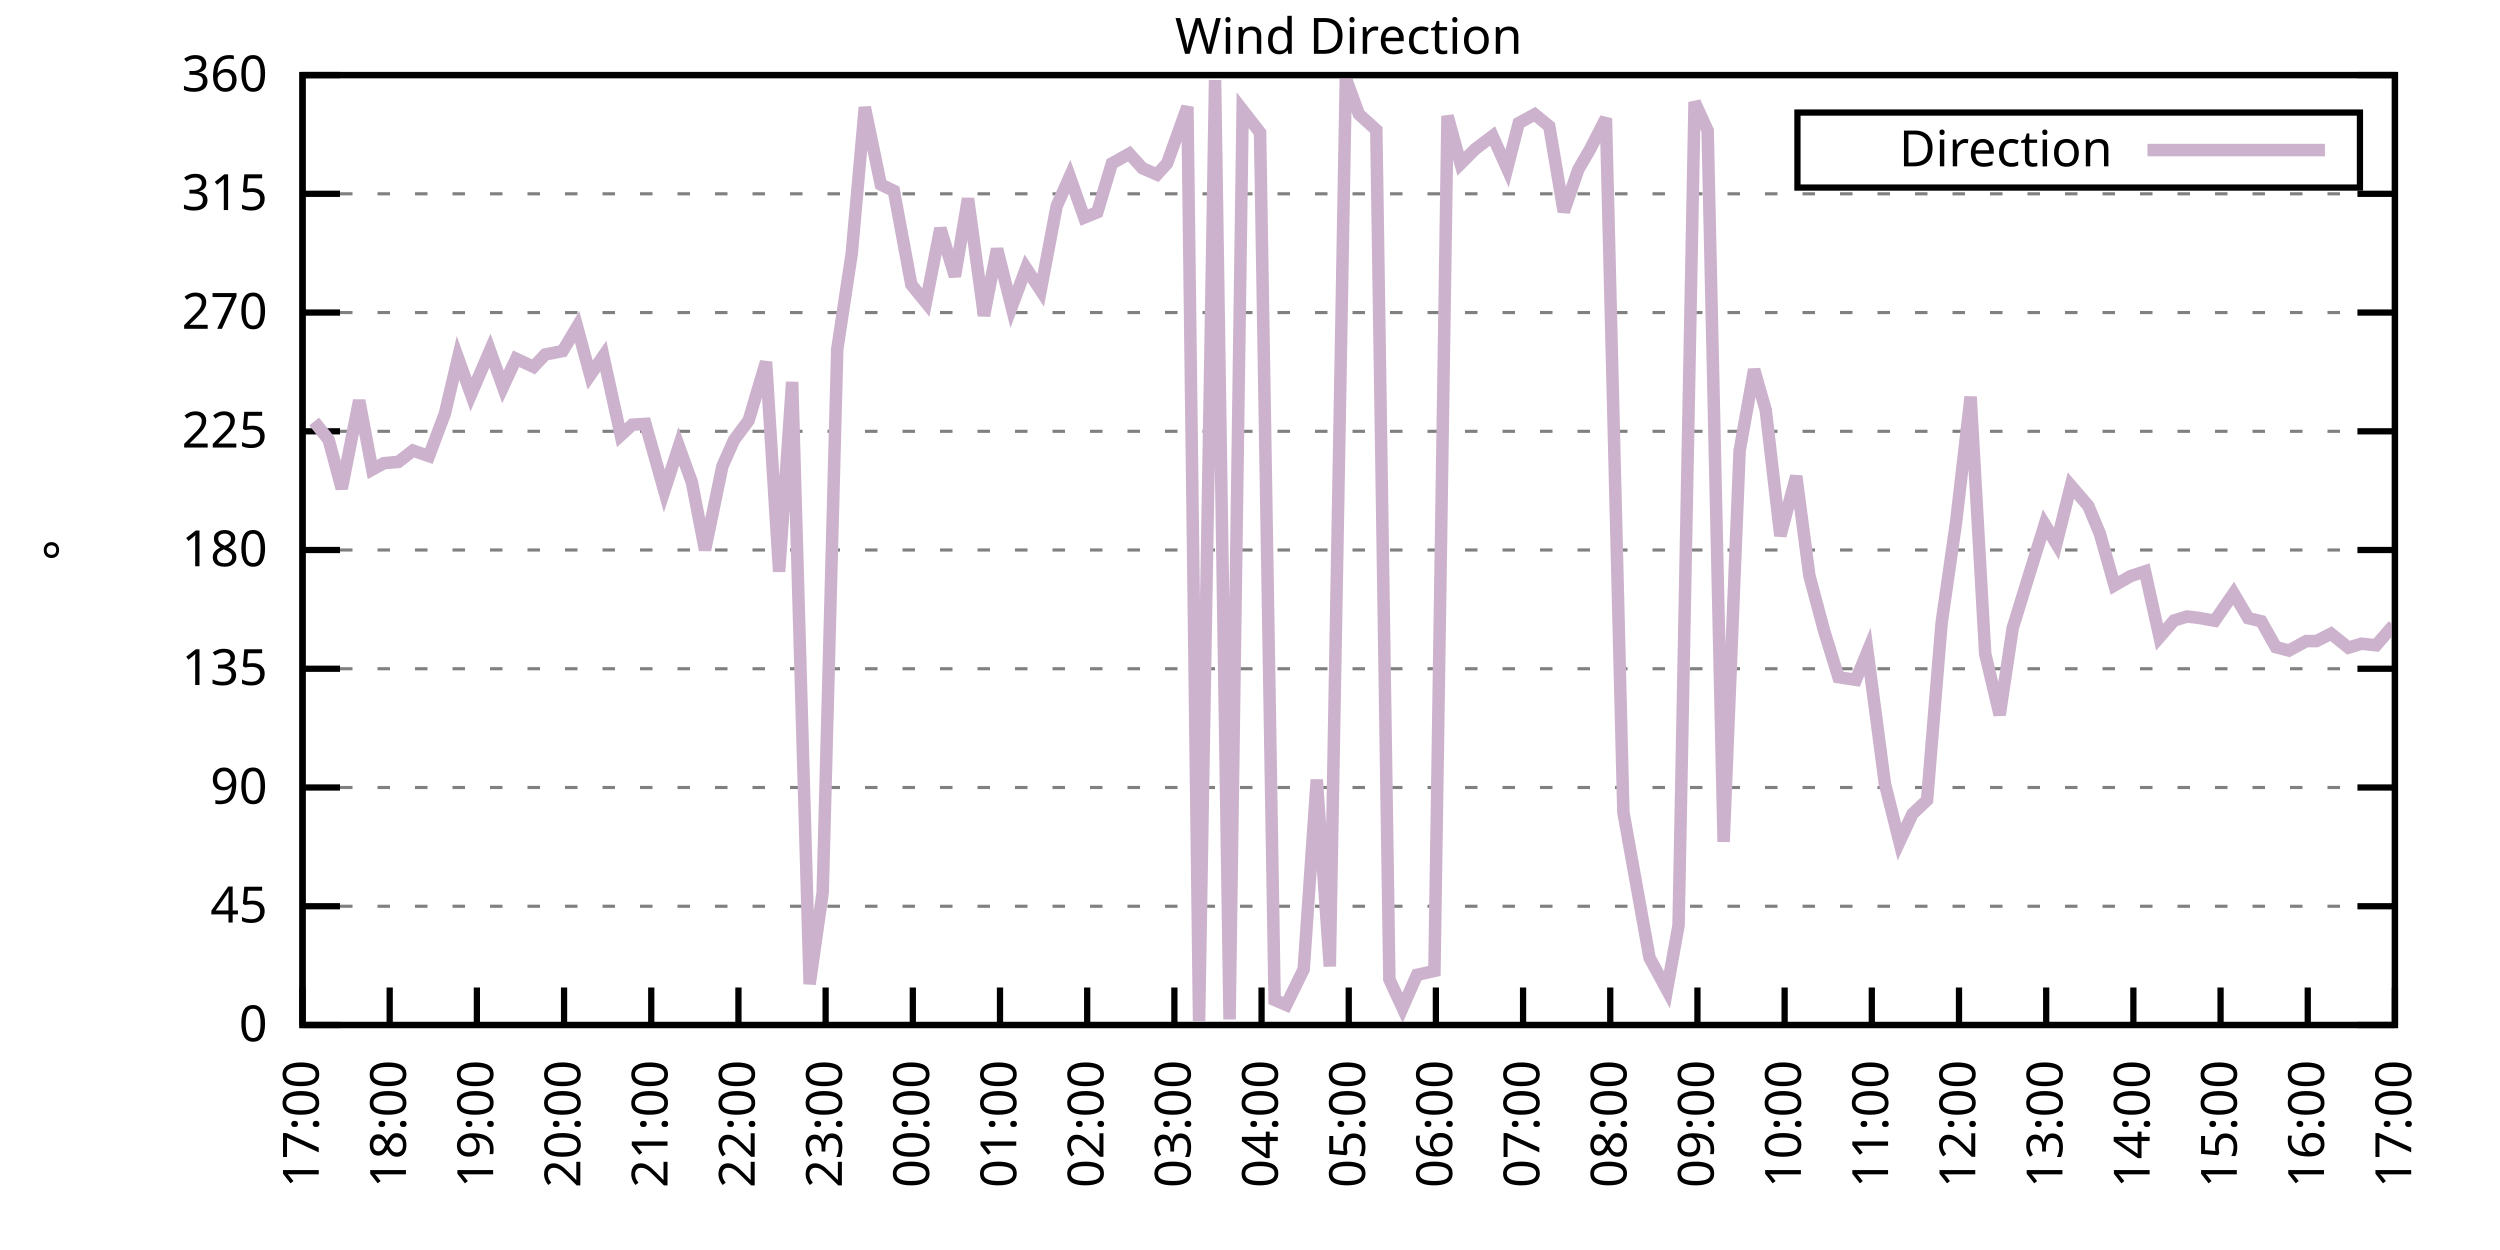
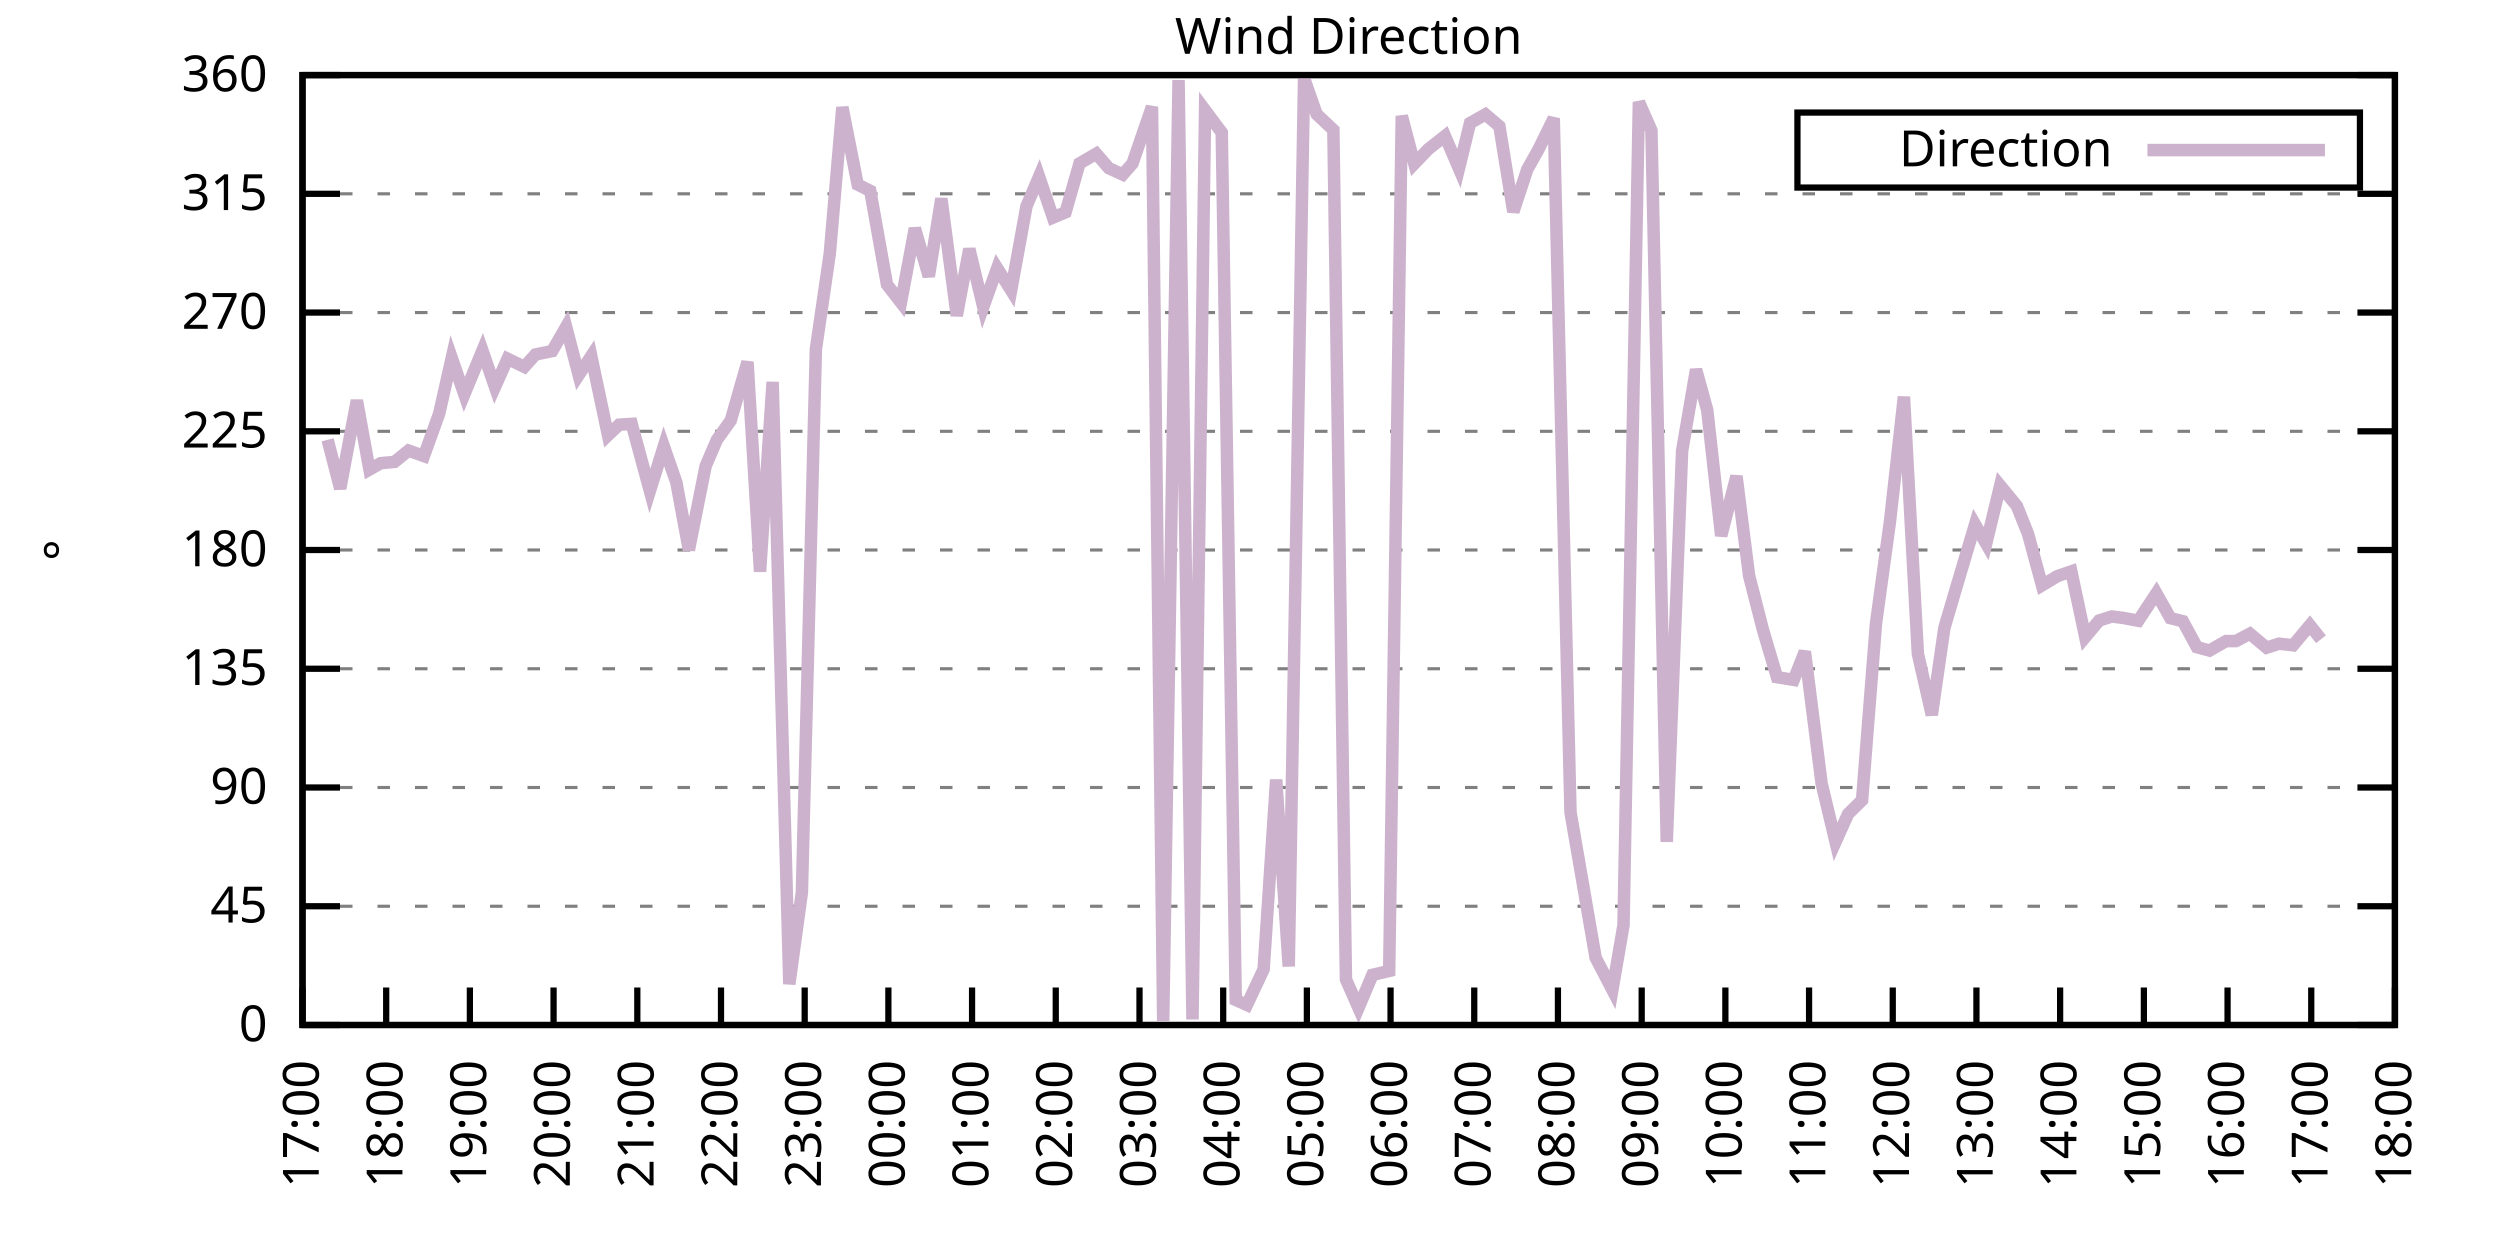
<svg xmlns="http://www.w3.org/2000/svg" xmlns:xlink="http://www.w3.org/1999/xlink" width="400" height="200" viewBox="0 0 400 200">
  <g id="gnuplot_canvas">
    <rect x="0" y="0" width="400" height="200" fill="none" />
    <defs>
      <circle id="gpDot" r="0.5" stroke-width="0.5" stroke="currentColor" />
      <path id="gpPt0" stroke-width="0.333" stroke="currentColor" d="M-1,0 h2 M0,-1 v2" />
      <path id="gpPt1" stroke-width="0.333" stroke="currentColor" d="M-1,-1 L1,1 M1,-1 L-1,1" />
      <path id="gpPt2" stroke-width="0.333" stroke="currentColor" d="M-1,0 L1,0 M0,-1 L0,1 M-1,-1 L1,1 M-1,1 L1,-1" />
      <rect id="gpPt3" stroke-width="0.333" stroke="currentColor" x="-1" y="-1" width="2" height="2" />
      <rect id="gpPt4" stroke-width="0.333" stroke="currentColor" fill="currentColor" x="-1" y="-1" width="2" height="2" />
      <circle id="gpPt5" stroke-width="0.333" stroke="currentColor" cx="0" cy="0" r="1" />
      <use xlink:href="#gpPt5" id="gpPt6" fill="currentColor" stroke="none" />
      <path id="gpPt7" stroke-width="0.333" stroke="currentColor" d="M0,-1.33 L-1.33,0.67 L1.33,0.67 z" />
      <use xlink:href="#gpPt7" id="gpPt8" fill="currentColor" stroke="none" />
      <use xlink:href="#gpPt7" id="gpPt9" stroke="currentColor" transform="rotate(180)" />
      <use xlink:href="#gpPt9" id="gpPt10" fill="currentColor" stroke="none" />
      <use xlink:href="#gpPt3" id="gpPt11" stroke="currentColor" transform="rotate(45)" />
      <use xlink:href="#gpPt11" id="gpPt12" fill="currentColor" stroke="none" />
      <path id="gpPt13" stroke-width="0.333" stroke="currentColor" d="M0,1.330 L1.265,0.411 L0.782,-1.067 L-0.782,-1.076 L-1.265,0.411 z" />
      <use xlink:href="#gpPt13" id="gpPt14" fill="currentColor" stroke="none" />
      <filter id="textbox" filterUnits="objectBoundingBox" x="0" y="0" height="1" width="1">
        <feFlood flood-color="white" flood-opacity="1" result="bgnd" />
        <feComposite in="SourceGraphic" in2="bgnd" operator="atop" />
      </filter>
      <filter id="greybox" filterUnits="objectBoundingBox" x="0" y="0" height="1" width="1">
        <feFlood flood-color="lightgrey" flood-opacity="1" result="grey" />
        <feComposite in="SourceGraphic" in2="grey" operator="atop" />
      </filter>
    </defs>
    <g fill="none" color="white" stroke="currentColor" stroke-width="1.00" stroke-linecap="butt" stroke-linejoin="miter">
</g>
    <g fill="none" color="black" stroke="currentColor" stroke-width="1.00" stroke-linecap="butt" stroke-linejoin="miter">
      <g stroke="none" shape-rendering="crispEdges">
        <polygon fill="rgb(255, 255, 255)" points="48.40,164.00 383.18,164.00 383.18,12.02 48.40,12.02 " />
      </g>
    </g>
    <g fill="none" color="black" stroke="currentColor" stroke-width="1.00" stroke-linecap="butt" stroke-linejoin="miter">
</g>
    <g fill="none" color="black" stroke="black" stroke-width="0.50" stroke-linecap="butt" stroke-linejoin="miter">
</g>
    <g fill="none" color="gray" stroke="currentColor" stroke-width="0.50" stroke-linecap="butt" stroke-linejoin="miter">
      <path stroke="gray" stroke-dasharray="2,4" class="gridline" d="M48.40,164.00 L383.19,164.00  " />
    </g>
    <g fill="none" color="gray" stroke="gray" stroke-width="1.00" stroke-linecap="butt" stroke-linejoin="miter">
</g>
    <g fill="none" color="black" stroke="currentColor" stroke-width="1.00" stroke-linecap="butt" stroke-linejoin="miter">
      <path stroke="black" d="M48.40,164.00 L54.40,164.00 M383.19,164.00 L377.19,164.00  " />
      <g transform="translate(42.80,166.60)" stroke="none" fill="black" font-family="Sans" font-size="8.00" text-anchor="end">
        <text>
          <tspan font-family="Sans"> 0</tspan>
        </text>
      </g>
    </g>
    <g fill="none" color="black" stroke="currentColor" stroke-width="1.00" stroke-linecap="butt" stroke-linejoin="miter">
</g>
    <g fill="none" color="black" stroke="black" stroke-width="0.50" stroke-linecap="butt" stroke-linejoin="miter">
</g>
    <g fill="none" color="gray" stroke="currentColor" stroke-width="0.50" stroke-linecap="butt" stroke-linejoin="miter">
      <path stroke="gray" stroke-dasharray="2,4" class="gridline" d="M48.40,145.00 L383.19,145.00  " />
    </g>
    <g fill="none" color="gray" stroke="gray" stroke-width="1.00" stroke-linecap="butt" stroke-linejoin="miter">
</g>
    <g fill="none" color="black" stroke="currentColor" stroke-width="1.00" stroke-linecap="butt" stroke-linejoin="miter">
      <path stroke="black" d="M48.40,145.00 L54.40,145.00 M383.19,145.00 L377.19,145.00  " />
      <g transform="translate(42.80,147.60)" stroke="none" fill="black" font-family="Sans" font-size="8.00" text-anchor="end">
        <text>
          <tspan font-family="Sans"> 45</tspan>
        </text>
      </g>
    </g>
    <g fill="none" color="black" stroke="currentColor" stroke-width="1.00" stroke-linecap="butt" stroke-linejoin="miter">
</g>
    <g fill="none" color="black" stroke="black" stroke-width="0.50" stroke-linecap="butt" stroke-linejoin="miter">
</g>
    <g fill="none" color="gray" stroke="currentColor" stroke-width="0.50" stroke-linecap="butt" stroke-linejoin="miter">
      <path stroke="gray" stroke-dasharray="2,4" class="gridline" d="M48.40,126.00 L383.19,126.00  " />
    </g>
    <g fill="none" color="gray" stroke="gray" stroke-width="1.00" stroke-linecap="butt" stroke-linejoin="miter">
</g>
    <g fill="none" color="black" stroke="currentColor" stroke-width="1.00" stroke-linecap="butt" stroke-linejoin="miter">
      <path stroke="black" d="M48.40,126.00 L54.40,126.00 M383.19,126.00 L377.19,126.00  " />
      <g transform="translate(42.80,128.60)" stroke="none" fill="black" font-family="Sans" font-size="8.00" text-anchor="end">
        <text>
          <tspan font-family="Sans"> 90</tspan>
        </text>
      </g>
    </g>
    <g fill="none" color="black" stroke="currentColor" stroke-width="1.00" stroke-linecap="butt" stroke-linejoin="miter">
</g>
    <g fill="none" color="black" stroke="black" stroke-width="0.50" stroke-linecap="butt" stroke-linejoin="miter">
</g>
    <g fill="none" color="gray" stroke="currentColor" stroke-width="0.50" stroke-linecap="butt" stroke-linejoin="miter">
      <path stroke="gray" stroke-dasharray="2,4" class="gridline" d="M48.40,107.00 L383.19,107.00  " />
    </g>
    <g fill="none" color="gray" stroke="gray" stroke-width="1.00" stroke-linecap="butt" stroke-linejoin="miter">
</g>
    <g fill="none" color="black" stroke="currentColor" stroke-width="1.00" stroke-linecap="butt" stroke-linejoin="miter">
      <path stroke="black" d="M48.40,107.00 L54.40,107.00 M383.19,107.00 L377.19,107.00  " />
      <g transform="translate(42.80,109.60)" stroke="none" fill="black" font-family="Sans" font-size="8.00" text-anchor="end">
        <text>
          <tspan font-family="Sans"> 135</tspan>
        </text>
      </g>
    </g>
    <g fill="none" color="black" stroke="currentColor" stroke-width="1.00" stroke-linecap="butt" stroke-linejoin="miter">
</g>
    <g fill="none" color="black" stroke="black" stroke-width="0.50" stroke-linecap="butt" stroke-linejoin="miter">
</g>
    <g fill="none" color="gray" stroke="currentColor" stroke-width="0.50" stroke-linecap="butt" stroke-linejoin="miter">
      <path stroke="gray" stroke-dasharray="2,4" class="gridline" d="M48.40,88.00 L383.19,88.00  " />
    </g>
    <g fill="none" color="gray" stroke="gray" stroke-width="1.00" stroke-linecap="butt" stroke-linejoin="miter">
</g>
    <g fill="none" color="black" stroke="currentColor" stroke-width="1.00" stroke-linecap="butt" stroke-linejoin="miter">
      <path stroke="black" d="M48.40,88.00 L54.40,88.00 M383.19,88.00 L377.19,88.00  " />
      <g transform="translate(42.80,90.60)" stroke="none" fill="black" font-family="Sans" font-size="8.00" text-anchor="end">
        <text>
          <tspan font-family="Sans"> 180</tspan>
        </text>
      </g>
    </g>
    <g fill="none" color="black" stroke="currentColor" stroke-width="1.00" stroke-linecap="butt" stroke-linejoin="miter">
</g>
    <g fill="none" color="black" stroke="black" stroke-width="0.50" stroke-linecap="butt" stroke-linejoin="miter">
</g>
    <g fill="none" color="gray" stroke="currentColor" stroke-width="0.50" stroke-linecap="butt" stroke-linejoin="miter">
      <path stroke="gray" stroke-dasharray="2,4" class="gridline" d="M48.40,69.01 L383.19,69.01  " />
    </g>
    <g fill="none" color="gray" stroke="gray" stroke-width="1.00" stroke-linecap="butt" stroke-linejoin="miter">
</g>
    <g fill="none" color="black" stroke="currentColor" stroke-width="1.00" stroke-linecap="butt" stroke-linejoin="miter">
      <path stroke="black" d="M48.40,69.01 L54.40,69.01 M383.19,69.01 L377.19,69.01  " />
      <g transform="translate(42.80,71.61)" stroke="none" fill="black" font-family="Sans" font-size="8.00" text-anchor="end">
        <text>
          <tspan font-family="Sans"> 225</tspan>
        </text>
      </g>
    </g>
    <g fill="none" color="black" stroke="currentColor" stroke-width="1.00" stroke-linecap="butt" stroke-linejoin="miter">
</g>
    <g fill="none" color="black" stroke="black" stroke-width="0.50" stroke-linecap="butt" stroke-linejoin="miter">
</g>
    <g fill="none" color="gray" stroke="currentColor" stroke-width="0.50" stroke-linecap="butt" stroke-linejoin="miter">
      <path stroke="gray" stroke-dasharray="2,4" class="gridline" d="M48.40,50.01 L383.19,50.01  " />
    </g>
    <g fill="none" color="gray" stroke="gray" stroke-width="1.00" stroke-linecap="butt" stroke-linejoin="miter">
</g>
    <g fill="none" color="black" stroke="currentColor" stroke-width="1.00" stroke-linecap="butt" stroke-linejoin="miter">
      <path stroke="black" d="M48.40,50.01 L54.40,50.01 M383.19,50.01 L377.19,50.01  " />
      <g transform="translate(42.80,52.61)" stroke="none" fill="black" font-family="Sans" font-size="8.00" text-anchor="end">
        <text>
          <tspan font-family="Sans"> 270</tspan>
        </text>
      </g>
    </g>
    <g fill="none" color="black" stroke="currentColor" stroke-width="1.00" stroke-linecap="butt" stroke-linejoin="miter">
</g>
    <g fill="none" color="black" stroke="black" stroke-width="0.50" stroke-linecap="butt" stroke-linejoin="miter">
</g>
    <g fill="none" color="gray" stroke="currentColor" stroke-width="0.50" stroke-linecap="butt" stroke-linejoin="miter">
      <path stroke="gray" stroke-dasharray="2,4" class="gridline" d="M48.40,31.01 L383.19,31.01  " />
    </g>
    <g fill="none" color="gray" stroke="gray" stroke-width="1.00" stroke-linecap="butt" stroke-linejoin="miter">
</g>
    <g fill="none" color="black" stroke="currentColor" stroke-width="1.00" stroke-linecap="butt" stroke-linejoin="miter">
      <path stroke="black" d="M48.40,31.01 L54.40,31.01 M383.19,31.01 L377.19,31.01  " />
      <g transform="translate(42.80,33.61)" stroke="none" fill="black" font-family="Sans" font-size="8.00" text-anchor="end">
        <text>
          <tspan font-family="Sans"> 315</tspan>
        </text>
      </g>
    </g>
    <g fill="none" color="black" stroke="currentColor" stroke-width="1.00" stroke-linecap="butt" stroke-linejoin="miter">
</g>
    <g fill="none" color="black" stroke="black" stroke-width="0.50" stroke-linecap="butt" stroke-linejoin="miter">
</g>
    <g fill="none" color="gray" stroke="currentColor" stroke-width="0.50" stroke-linecap="butt" stroke-linejoin="miter">
      <path stroke="gray" stroke-dasharray="2,4" class="gridline" d="M48.40,12.01 L383.19,12.01  " />
    </g>
    <g fill="none" color="gray" stroke="gray" stroke-width="1.00" stroke-linecap="butt" stroke-linejoin="miter">
</g>
    <g fill="none" color="black" stroke="currentColor" stroke-width="1.00" stroke-linecap="butt" stroke-linejoin="miter">
      <path stroke="black" d="M48.40,12.01 L54.40,12.01 M383.19,12.01 L377.19,12.01  " />
      <g transform="translate(42.80,14.61)" stroke="none" fill="black" font-family="Sans" font-size="8.00" text-anchor="end">
        <text>
          <tspan font-family="Sans"> 360</tspan>
        </text>
      </g>
    </g>
    <g fill="none" color="black" stroke="currentColor" stroke-width="1.00" stroke-linecap="butt" stroke-linejoin="miter">
      <path stroke="black" d="M48.40,164.00 L48.40,158.00  " />
      <g transform="translate(51.00,169.60) rotate(270.00)" stroke="none" fill="black" font-family="Sans" font-size="8.00" text-anchor="end">
        <text>
          <tspan font-family="Sans">17:00</tspan>
        </text>
      </g>
    </g>
    <g fill="none" color="black" stroke="currentColor" stroke-width="1.00" stroke-linecap="butt" stroke-linejoin="miter">
-       <path stroke="black" d="M62.35,164.00 L62.35,158.00  " />
-       <g transform="translate(64.95,169.60) rotate(270.00)" stroke="none" fill="black" font-family="Sans" font-size="8.00" text-anchor="end">
+       <path stroke="black" d="M61.79,164.00 L61.79,158.00  " />
+       <g transform="translate(64.39,169.60) rotate(270.00)" stroke="none" fill="black" font-family="Sans" font-size="8.00" text-anchor="end">
        <text>
          <tspan font-family="Sans">18:00</tspan>
        </text>
      </g>
    </g>
    <g fill="none" color="black" stroke="currentColor" stroke-width="1.00" stroke-linecap="butt" stroke-linejoin="miter">
-       <path stroke="black" d="M76.30,164.00 L76.30,158.00  " />
-       <g transform="translate(78.90,169.60) rotate(270.00)" stroke="none" fill="black" font-family="Sans" font-size="8.00" text-anchor="end">
+       <path stroke="black" d="M75.18,164.00 L75.18,158.00  " />
+       <g transform="translate(77.78,169.60) rotate(270.00)" stroke="none" fill="black" font-family="Sans" font-size="8.00" text-anchor="end">
        <text>
          <tspan font-family="Sans">19:00</tspan>
        </text>
      </g>
    </g>
    <g fill="none" color="black" stroke="currentColor" stroke-width="1.00" stroke-linecap="butt" stroke-linejoin="miter">
-       <path stroke="black" d="M90.25,164.00 L90.25,158.00  " />
-       <g transform="translate(92.85,169.60) rotate(270.00)" stroke="none" fill="black" font-family="Sans" font-size="8.00" text-anchor="end">
+       <path stroke="black" d="M88.57,164.00 L88.57,158.00  " />
+       <g transform="translate(91.17,169.60) rotate(270.00)" stroke="none" fill="black" font-family="Sans" font-size="8.00" text-anchor="end">
        <text>
          <tspan font-family="Sans">20:00</tspan>
        </text>
      </g>
    </g>
    <g fill="none" color="black" stroke="currentColor" stroke-width="1.00" stroke-linecap="butt" stroke-linejoin="miter">
-       <path stroke="black" d="M104.20,164.00 L104.20,158.00  " />
-       <g transform="translate(106.80,169.60) rotate(270.00)" stroke="none" fill="black" font-family="Sans" font-size="8.00" text-anchor="end">
+       <path stroke="black" d="M101.97,164.00 L101.97,158.00  " />
+       <g transform="translate(104.57,169.60) rotate(270.00)" stroke="none" fill="black" font-family="Sans" font-size="8.00" text-anchor="end">
        <text>
          <tspan font-family="Sans">21:00</tspan>
        </text>
      </g>
    </g>
    <g fill="none" color="black" stroke="currentColor" stroke-width="1.00" stroke-linecap="butt" stroke-linejoin="miter">
-       <path stroke="black" d="M118.15,164.00 L118.15,158.00  " />
-       <g transform="translate(120.75,169.60) rotate(270.00)" stroke="none" fill="black" font-family="Sans" font-size="8.00" text-anchor="end">
+       <path stroke="black" d="M115.36,164.00 L115.36,158.00  " />
+       <g transform="translate(117.96,169.60) rotate(270.00)" stroke="none" fill="black" font-family="Sans" font-size="8.00" text-anchor="end">
        <text>
          <tspan font-family="Sans">22:00</tspan>
        </text>
      </g>
    </g>
    <g fill="none" color="black" stroke="currentColor" stroke-width="1.00" stroke-linecap="butt" stroke-linejoin="miter">
-       <path stroke="black" d="M132.10,164.00 L132.10,158.00  " />
-       <g transform="translate(134.70,169.60) rotate(270.00)" stroke="none" fill="black" font-family="Sans" font-size="8.00" text-anchor="end">
+       <path stroke="black" d="M128.75,164.00 L128.75,158.00  " />
+       <g transform="translate(131.35,169.60) rotate(270.00)" stroke="none" fill="black" font-family="Sans" font-size="8.00" text-anchor="end">
        <text>
          <tspan font-family="Sans">23:00</tspan>
        </text>
      </g>
    </g>
    <g fill="none" color="black" stroke="currentColor" stroke-width="1.00" stroke-linecap="butt" stroke-linejoin="miter">
-       <path stroke="black" d="M146.05,164.00 L146.05,158.00  " />
-       <g transform="translate(148.65,169.60) rotate(270.00)" stroke="none" fill="black" font-family="Sans" font-size="8.00" text-anchor="end">
+       <path stroke="black" d="M142.14,164.00 L142.14,158.00  " />
+       <g transform="translate(144.74,169.60) rotate(270.00)" stroke="none" fill="black" font-family="Sans" font-size="8.00" text-anchor="end">
        <text>
          <tspan font-family="Sans">00:00</tspan>
        </text>
      </g>
    </g>
    <g fill="none" color="black" stroke="currentColor" stroke-width="1.00" stroke-linecap="butt" stroke-linejoin="miter">
-       <path stroke="black" d="M160.00,164.00 L160.00,158.00  " />
-       <g transform="translate(162.60,169.60) rotate(270.00)" stroke="none" fill="black" font-family="Sans" font-size="8.00" text-anchor="end">
+       <path stroke="black" d="M155.53,164.00 L155.53,158.00  " />
+       <g transform="translate(158.13,169.60) rotate(270.00)" stroke="none" fill="black" font-family="Sans" font-size="8.00" text-anchor="end">
        <text>
          <tspan font-family="Sans">01:00</tspan>
        </text>
      </g>
    </g>
    <g fill="none" color="black" stroke="currentColor" stroke-width="1.00" stroke-linecap="butt" stroke-linejoin="miter">
-       <path stroke="black" d="M173.95,164.00 L173.95,158.00  " />
-       <g transform="translate(176.55,169.60) rotate(270.00)" stroke="none" fill="black" font-family="Sans" font-size="8.00" text-anchor="end">
+       <path stroke="black" d="M168.92,164.00 L168.92,158.00  " />
+       <g transform="translate(171.52,169.60) rotate(270.00)" stroke="none" fill="black" font-family="Sans" font-size="8.00" text-anchor="end">
        <text>
          <tspan font-family="Sans">02:00</tspan>
        </text>
      </g>
    </g>
    <g fill="none" color="black" stroke="currentColor" stroke-width="1.00" stroke-linecap="butt" stroke-linejoin="miter">
-       <path stroke="black" d="M187.90,164.00 L187.90,158.00  " />
-       <g transform="translate(190.50,169.60) rotate(270.00)" stroke="none" fill="black" font-family="Sans" font-size="8.00" text-anchor="end">
+       <path stroke="black" d="M182.32,164.00 L182.32,158.00  " />
+       <g transform="translate(184.92,169.60) rotate(270.00)" stroke="none" fill="black" font-family="Sans" font-size="8.00" text-anchor="end">
        <text>
          <tspan font-family="Sans">03:00</tspan>
        </text>
      </g>
    </g>
    <g fill="none" color="black" stroke="currentColor" stroke-width="1.00" stroke-linecap="butt" stroke-linejoin="miter">
-       <path stroke="black" d="M201.85,164.00 L201.85,158.00  " />
-       <g transform="translate(204.45,169.60) rotate(270.00)" stroke="none" fill="black" font-family="Sans" font-size="8.00" text-anchor="end">
+       <path stroke="black" d="M195.71,164.00 L195.71,158.00  " />
+       <g transform="translate(198.31,169.60) rotate(270.00)" stroke="none" fill="black" font-family="Sans" font-size="8.00" text-anchor="end">
        <text>
          <tspan font-family="Sans">04:00</tspan>
        </text>
      </g>
    </g>
    <g fill="none" color="black" stroke="currentColor" stroke-width="1.00" stroke-linecap="butt" stroke-linejoin="miter">
-       <path stroke="black" d="M215.80,164.00 L215.80,158.00  " />
-       <g transform="translate(218.40,169.60) rotate(270.00)" stroke="none" fill="black" font-family="Sans" font-size="8.00" text-anchor="end">
+       <path stroke="black" d="M209.10,164.00 L209.10,158.00  " />
+       <g transform="translate(211.70,169.60) rotate(270.00)" stroke="none" fill="black" font-family="Sans" font-size="8.00" text-anchor="end">
        <text>
          <tspan font-family="Sans">05:00</tspan>
        </text>
      </g>
    </g>
    <g fill="none" color="black" stroke="currentColor" stroke-width="1.00" stroke-linecap="butt" stroke-linejoin="miter">
-       <path stroke="black" d="M229.74,164.00 L229.74,158.00  " />
-       <g transform="translate(232.34,169.60) rotate(270.00)" stroke="none" fill="black" font-family="Sans" font-size="8.00" text-anchor="end">
+       <path stroke="black" d="M222.49,164.00 L222.49,158.00  " />
+       <g transform="translate(225.09,169.60) rotate(270.00)" stroke="none" fill="black" font-family="Sans" font-size="8.00" text-anchor="end">
        <text>
          <tspan font-family="Sans">06:00</tspan>
        </text>
      </g>
    </g>
    <g fill="none" color="black" stroke="currentColor" stroke-width="1.00" stroke-linecap="butt" stroke-linejoin="miter">
-       <path stroke="black" d="M243.69,164.00 L243.69,158.00  " />
-       <g transform="translate(246.29,169.60) rotate(270.00)" stroke="none" fill="black" font-family="Sans" font-size="8.00" text-anchor="end">
+       <path stroke="black" d="M235.88,164.00 L235.88,158.00  " />
+       <g transform="translate(238.48,169.60) rotate(270.00)" stroke="none" fill="black" font-family="Sans" font-size="8.00" text-anchor="end">
        <text>
          <tspan font-family="Sans">07:00</tspan>
        </text>
      </g>
    </g>
    <g fill="none" color="black" stroke="currentColor" stroke-width="1.00" stroke-linecap="butt" stroke-linejoin="miter">
-       <path stroke="black" d="M257.64,164.00 L257.64,158.00  " />
-       <g transform="translate(260.24,169.60) rotate(270.00)" stroke="none" fill="black" font-family="Sans" font-size="8.00" text-anchor="end">
+       <path stroke="black" d="M249.27,164.00 L249.27,158.00  " />
+       <g transform="translate(251.87,169.60) rotate(270.00)" stroke="none" fill="black" font-family="Sans" font-size="8.00" text-anchor="end">
        <text>
          <tspan font-family="Sans">08:00</tspan>
        </text>
      </g>
    </g>
    <g fill="none" color="black" stroke="currentColor" stroke-width="1.00" stroke-linecap="butt" stroke-linejoin="miter">
-       <path stroke="black" d="M271.59,164.00 L271.59,158.00  " />
-       <g transform="translate(274.19,169.60) rotate(270.00)" stroke="none" fill="black" font-family="Sans" font-size="8.00" text-anchor="end">
+       <path stroke="black" d="M262.67,164.00 L262.67,158.00  " />
+       <g transform="translate(265.27,169.60) rotate(270.00)" stroke="none" fill="black" font-family="Sans" font-size="8.00" text-anchor="end">
        <text>
          <tspan font-family="Sans">09:00</tspan>
        </text>
      </g>
    </g>
    <g fill="none" color="black" stroke="currentColor" stroke-width="1.00" stroke-linecap="butt" stroke-linejoin="miter">
-       <path stroke="black" d="M285.54,164.00 L285.54,158.00  " />
-       <g transform="translate(288.14,169.60) rotate(270.00)" stroke="none" fill="black" font-family="Sans" font-size="8.00" text-anchor="end">
+       <path stroke="black" d="M276.06,164.00 L276.06,158.00  " />
+       <g transform="translate(278.66,169.60) rotate(270.00)" stroke="none" fill="black" font-family="Sans" font-size="8.00" text-anchor="end">
        <text>
          <tspan font-family="Sans">10:00</tspan>
        </text>
      </g>
    </g>
    <g fill="none" color="black" stroke="currentColor" stroke-width="1.00" stroke-linecap="butt" stroke-linejoin="miter">
-       <path stroke="black" d="M299.49,164.00 L299.49,158.00  " />
-       <g transform="translate(302.09,169.60) rotate(270.00)" stroke="none" fill="black" font-family="Sans" font-size="8.00" text-anchor="end">
+       <path stroke="black" d="M289.45,164.00 L289.45,158.00  " />
+       <g transform="translate(292.05,169.60) rotate(270.00)" stroke="none" fill="black" font-family="Sans" font-size="8.00" text-anchor="end">
        <text>
          <tspan font-family="Sans">11:00</tspan>
        </text>
      </g>
    </g>
    <g fill="none" color="black" stroke="currentColor" stroke-width="1.00" stroke-linecap="butt" stroke-linejoin="miter">
-       <path stroke="black" d="M313.44,164.00 L313.44,158.00  " />
-       <g transform="translate(316.04,169.60) rotate(270.00)" stroke="none" fill="black" font-family="Sans" font-size="8.00" text-anchor="end">
+       <path stroke="black" d="M302.84,164.00 L302.84,158.00  " />
+       <g transform="translate(305.44,169.60) rotate(270.00)" stroke="none" fill="black" font-family="Sans" font-size="8.00" text-anchor="end">
        <text>
          <tspan font-family="Sans">12:00</tspan>
        </text>
      </g>
    </g>
    <g fill="none" color="black" stroke="currentColor" stroke-width="1.00" stroke-linecap="butt" stroke-linejoin="miter">
-       <path stroke="black" d="M327.39,164.00 L327.39,158.00  " />
-       <g transform="translate(329.99,169.60) rotate(270.00)" stroke="none" fill="black" font-family="Sans" font-size="8.00" text-anchor="end">
+       <path stroke="black" d="M316.23,164.00 L316.23,158.00  " />
+       <g transform="translate(318.83,169.60) rotate(270.00)" stroke="none" fill="black" font-family="Sans" font-size="8.00" text-anchor="end">
        <text>
          <tspan font-family="Sans">13:00</tspan>
        </text>
      </g>
    </g>
    <g fill="none" color="black" stroke="currentColor" stroke-width="1.00" stroke-linecap="butt" stroke-linejoin="miter">
-       <path stroke="black" d="M341.34,164.00 L341.34,158.00  " />
-       <g transform="translate(343.94,169.60) rotate(270.00)" stroke="none" fill="black" font-family="Sans" font-size="8.00" text-anchor="end">
+       <path stroke="black" d="M329.62,164.00 L329.62,158.00  " />
+       <g transform="translate(332.22,169.60) rotate(270.00)" stroke="none" fill="black" font-family="Sans" font-size="8.00" text-anchor="end">
        <text>
          <tspan font-family="Sans">14:00</tspan>
        </text>
      </g>
    </g>
    <g fill="none" color="black" stroke="currentColor" stroke-width="1.00" stroke-linecap="butt" stroke-linejoin="miter">
-       <path stroke="black" d="M355.29,164.00 L355.29,158.00  " />
-       <g transform="translate(357.89,169.60) rotate(270.00)" stroke="none" fill="black" font-family="Sans" font-size="8.00" text-anchor="end">
+       <path stroke="black" d="M343.02,164.00 L343.02,158.00  " />
+       <g transform="translate(345.62,169.60) rotate(270.00)" stroke="none" fill="black" font-family="Sans" font-size="8.00" text-anchor="end">
        <text>
          <tspan font-family="Sans">15:00</tspan>
        </text>
      </g>
    </g>
    <g fill="none" color="black" stroke="currentColor" stroke-width="1.00" stroke-linecap="butt" stroke-linejoin="miter">
-       <path stroke="black" d="M369.24,164.00 L369.24,158.00  " />
-       <g transform="translate(371.84,169.60) rotate(270.00)" stroke="none" fill="black" font-family="Sans" font-size="8.00" text-anchor="end">
+       <path stroke="black" d="M356.41,164.00 L356.41,158.00  " />
+       <g transform="translate(359.01,169.60) rotate(270.00)" stroke="none" fill="black" font-family="Sans" font-size="8.00" text-anchor="end">
        <text>
          <tspan font-family="Sans">16:00</tspan>
+         </text>
+       </g>
+     </g>
+     <g fill="none" color="black" stroke="currentColor" stroke-width="1.00" stroke-linecap="butt" stroke-linejoin="miter">
+       <path stroke="black" d="M369.80,164.00 L369.80,158.00  " />
+       <g transform="translate(372.40,169.60) rotate(270.00)" stroke="none" fill="black" font-family="Sans" font-size="8.00" text-anchor="end">
+         <text>
+           <tspan font-family="Sans">17:00</tspan>
        </text>
      </g>
    </g>
    <g fill="none" color="black" stroke="currentColor" stroke-width="1.00" stroke-linecap="butt" stroke-linejoin="miter">
      <path stroke="black" d="M383.19,164.00 L383.19,158.00  " />
      <g transform="translate(385.79,169.60) rotate(270.00)" stroke="none" fill="black" font-family="Sans" font-size="8.00" text-anchor="end">
        <text>
-           <tspan font-family="Sans">17:00</tspan>
+           <tspan font-family="Sans">18:00</tspan>
        </text>
      </g>
    </g>
    <g fill="none" color="black" stroke="currentColor" stroke-width="1.00" stroke-linecap="butt" stroke-linejoin="miter">
</g>
    <g fill="none" color="black" stroke="currentColor" stroke-width="1.00" stroke-linecap="butt" stroke-linejoin="miter">
      <path stroke="black" d="M48.40,12.01 L48.40,164.00 L383.19,164.00 L383.19,12.01 L48.40,12.01 Z  " />
    </g>
    <g fill="none" color="black" stroke="currentColor" stroke-width="1.00" stroke-linecap="butt" stroke-linejoin="miter">
</g>
    <g fill="none" color="black" stroke="currentColor" stroke-width="1.00" stroke-linecap="butt" stroke-linejoin="miter">
      <path stroke="black" d="M287.59,30.01 L287.59,18.01 L377.59,18.01 L377.59,30.01 L287.59,30.01 Z  " />
    </g>
    <g id="Wind_direction_plot_1">
      <g fill="none" color="white" stroke="black" stroke-width="2.00" stroke-linecap="butt" stroke-linejoin="miter">
</g>
      <g fill="none" color="black" stroke="currentColor" stroke-width="2.00" stroke-linecap="butt" stroke-linejoin="miter">
        <g transform="translate(337.99,26.61)" stroke="none" fill="black" font-family="Sans" font-size="8.00" text-anchor="end">
          <text>
            <tspan font-family="Sans">Direction</tspan>
          </text>
        </g>
      </g>
      <g fill="none" color="black" stroke="currentColor" stroke-width="2.00" stroke-linecap="butt" stroke-linejoin="miter">
-         <path stroke="rgb(204, 178, 204)" d="M343.59,24.01 L371.99,24.01 M50.26,67.44 L52.58,70.36 L54.68,78.17 L57.47,64.07 L59.56,75.13 L61.42,74.11   L63.74,73.90 L66.07,72.09 L68.63,72.97 L71.18,66.18 L73.28,57.27 L75.37,63.10 L78.39,56.09 L80.48,61.91   L82.58,57.40 L85.37,58.70 L87.23,56.72 L90.02,56.17 L92.34,52.29 L94.43,60.01 L96.53,56.97 L99.32,69.64   L101.18,67.95 L103.27,67.82 L106.29,78.55 L108.62,71.41 L110.71,77.20 L112.80,88.00 L115.59,74.58 L117.45,70.40   L119.78,67.28 L122.57,57.90 L124.66,91.47 L126.75,61.11 L129.54,157.46 L131.63,142.81 L133.96,55.88 L136.28,40.55   L138.37,17.16 L140.93,29.53 L143.02,30.54 L145.81,45.53 L148.14,48.40 L150.46,36.54 L152.79,44.22 L154.88,31.77   L157.44,50.51 L159.53,39.83 L161.86,49.12 L164.18,42.91 L166.51,46.46 L169.06,32.99 L171.16,28.26 L173.48,34.81   L175.57,33.96 L177.90,26.15 L180.69,24.59 L182.78,26.91 L185.11,27.93 L186.73,26.15 L189.99,17.08 L191.85,163.37   L194.41,12.81 L196.73,163.11 L198.82,17.63 L201.61,21.21 L203.94,159.99 L205.80,160.79 L208.59,155.09 L210.68,124.74   L212.77,154.63 L215.33,12.52 L217.42,18.26 L220.21,20.79 L222.30,156.70 L224.40,161.26 L226.72,155.98 L229.51,155.35   L231.60,18.55 L233.70,26.20 L236.02,23.87 L238.81,21.76 L241.14,26.96 L243.00,19.69 L245.55,18.30 L247.88,20.20   L250.20,33.88 L252.53,27.12 L254.39,23.92 L256.95,18.93 L259.74,129.97 L263.92,153.23 L266.71,158.38 L268.57,148.04   L271.13,16.32 L273.22,20.88 L275.78,134.70 L278.34,72.13 L280.66,59.13 L282.52,65.63 L284.85,85.73 L287.40,76.18   L289.50,92.10 L291.82,100.80 L294.15,108.35 L296.94,108.78 L298.80,104.26 L301.58,125.37 L303.91,134.70 L306.00,130.22   L308.33,128.03 L310.65,99.74 L312.98,83.49 L315.30,63.48 L317.63,104.60 L319.95,114.39 L322.04,100.46 L324.37,92.90   L327.16,83.91 L329.02,86.99 L331.34,77.70 L334.13,80.95 L335.99,85.43 L338.32,93.66 L340.88,92.18 L343.20,91.42   L345.53,101.94 L347.85,99.28 L349.94,98.64 L351.80,98.86 L354.36,99.32 L357.38,94.93 L359.71,98.90 L361.80,99.40   L364.13,103.54 L366.22,104.09 L369.01,102.57 L370.64,102.57 L372.96,101.39 L375.75,103.63 L377.84,102.99 L380.17,103.25   L382.96,100.04  " />
+         <path stroke="rgb(204, 178, 204)" d="M343.59,24.01 L371.99,24.01 M52.42,70.36 L54.43,78.17 L57.10,64.07 L59.11,75.13 L60.90,74.11 L63.13,73.90   L65.36,72.09 L67.82,72.97 L70.27,66.18 L72.28,57.27 L74.29,63.10 L77.19,56.09 L79.20,61.91 L81.21,57.40   L83.89,58.70 L85.67,56.72 L88.35,56.17 L90.58,52.29 L92.59,60.01 L94.60,56.97 L97.28,69.64 L99.06,67.95   L101.07,67.82 L103.98,78.55 L106.21,71.41 L108.22,77.20 L110.22,88.00 L112.90,74.58 L114.69,70.40 L116.92,67.28   L119.60,57.90 L121.61,91.47 L123.62,61.11 L126.29,157.46 L128.30,142.81 L130.54,55.88 L132.77,40.55 L134.78,17.16   L137.23,29.53 L139.24,30.54 L141.92,45.53 L144.15,48.40 L146.38,36.54 L148.61,44.22 L150.62,31.77 L153.08,50.51   L155.09,39.83 L157.32,49.12 L159.55,42.91 L161.78,46.46 L164.24,32.99 L166.25,28.26 L168.48,34.81 L170.49,33.96   L172.72,26.15 L175.40,24.59 L177.41,26.91 L179.64,27.93 L181.20,26.15 L184.32,17.08 L186.11,163.37 L188.57,12.81   L190.80,163.11 L192.81,17.63 L195.48,21.21 L197.72,159.99 L199.50,160.79 L202.18,155.09 L204.19,124.74 L206.20,154.63   L208.65,12.52 L210.66,18.26 L213.34,20.79 L215.35,156.70 L217.36,161.26 L219.59,155.98 L222.27,155.35 L224.28,18.55   L226.29,26.20 L228.52,23.87 L231.20,21.76 L233.43,26.96 L235.21,19.69 L237.67,18.30 L239.90,20.20 L242.13,33.88   L244.36,27.12 L246.15,23.92 L248.60,18.93 L251.28,129.97 L255.30,153.23 L257.98,158.38 L259.76,148.04 L262.22,16.32   L264.23,20.88 L266.68,134.70 L269.14,72.13 L271.37,59.13 L273.16,65.63 L275.39,85.73 L277.84,76.18 L279.85,92.10   L282.08,100.80 L284.32,108.35 L286.99,108.78 L288.78,104.26 L291.46,125.37 L293.69,134.70 L295.70,130.22 L297.93,128.03   L300.16,99.74 L302.39,83.49 L304.63,63.48 L306.86,104.60 L309.09,114.39 L311.10,100.46 L313.33,92.90 L316.01,83.91   L317.79,86.99 L320.03,77.70 L322.70,80.95 L324.49,85.43 L326.72,93.66 L329.18,92.18 L331.41,91.42 L333.64,101.94   L335.87,99.28 L337.88,98.64 L339.67,98.86 L342.12,99.32 L345.02,94.93 L347.26,98.90 L349.26,99.40 L351.50,103.54   L353.51,104.09 L356.18,102.57 L357.75,102.57 L359.98,101.39 L362.66,103.63 L364.66,102.99 L366.90,103.25 L369.58,100.04   L371.36,102.28  " />
      </g>
    </g>
    <g fill="none" color="black" stroke="currentColor" stroke-width="2.00" stroke-linecap="butt" stroke-linejoin="miter">
</g>
    <g fill="none" color="black" stroke="black" stroke-width="1.00" stroke-linecap="butt" stroke-linejoin="miter">
</g>
    <g fill="none" color="black" stroke="currentColor" stroke-width="1.00" stroke-linecap="butt" stroke-linejoin="miter">
      <path stroke="black" d="M48.40,12.01 L48.40,164.00 L383.19,164.00 L383.19,12.01 L48.40,12.01 Z  " />
      <g transform="translate(12.80,88.01) rotate(270.00)" stroke="none" fill="black" font-family="Sans" font-size="8.00" text-anchor="middle">
        <text>
          <tspan font-family="Sans">°</tspan>
        </text>
      </g>
    </g>
    <g fill="none" color="black" stroke="currentColor" stroke-width="1.00" stroke-linecap="butt" stroke-linejoin="miter">
</g>
    <g fill="none" color="black" stroke="currentColor" stroke-width="1.00" stroke-linecap="butt" stroke-linejoin="miter">
      <g transform="translate(215.79,8.61)" stroke="none" fill="black" font-family="Sans" font-size="8.00" text-anchor="middle">
        <text>
          <tspan font-family="Sans">Wind Direction</tspan>
        </text>
      </g>
    </g>
    <g fill="none" color="black" stroke="currentColor" stroke-width="1.00" stroke-linecap="butt" stroke-linejoin="miter">
</g>
  </g>
</svg>
